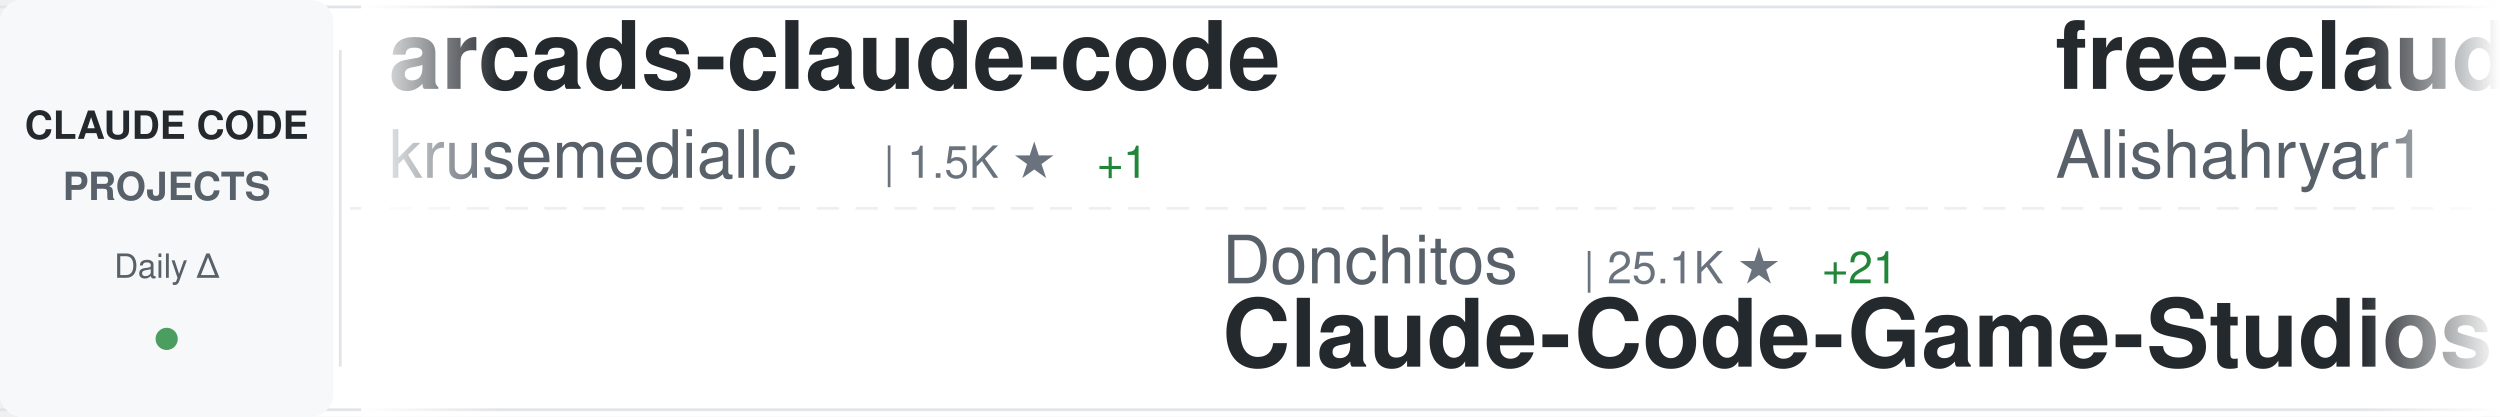
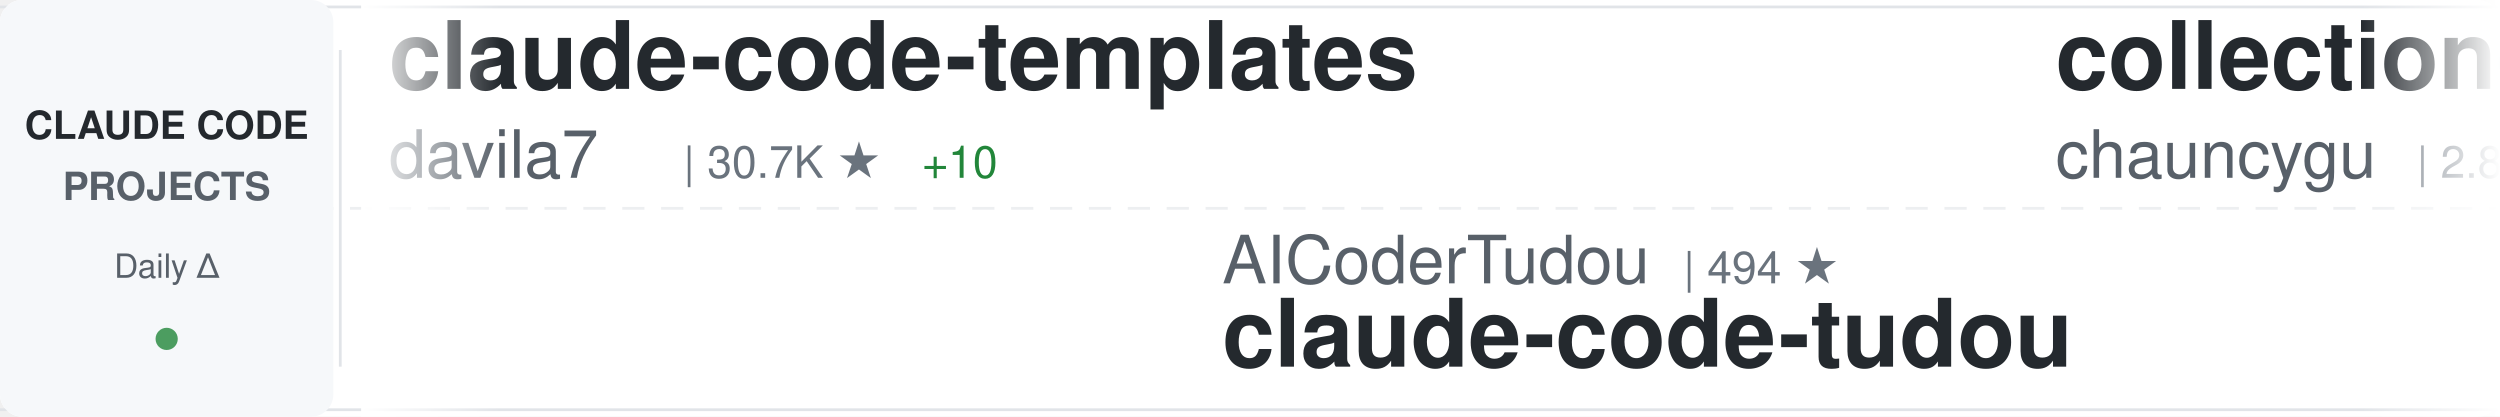
<svg xmlns="http://www.w3.org/2000/svg" width="900" height="150">
  <defs>
    <linearGradient id="awesomeLeftFade" x1="0%" y1="0%" x2="100%" y2="0%">
      <stop offset="0%" style="stop-color:#ffffff;stop-opacity:1" />
      <stop offset="100%" style="stop-color:#ffffff;stop-opacity:0" />
    </linearGradient>
    <linearGradient id="awesomeRightFade" x1="0%" y1="0%" x2="100%" y2="0%">
      <stop offset="0%" style="stop-color:#ffffff;stop-opacity:0" />
      <stop offset="100%" style="stop-color:#ffffff;stop-opacity:1" />
    </linearGradient>
  </defs>
  <rect width="900" height="150" fill="#ffffff" rx="8" />
  <rect x="0" y="2" width="900" height="1" fill="#e1e4e8" />
  <rect x="0" y="147" width="900" height="1" fill="#e1e4e8" />
  <line x1="0" y1="75" x2="900" y2="75" stroke="#e1e4e8" stroke-width="1" stroke-dasharray="8 6" opacity="0.6" />
  <rect x="0" y="0" width="120" height="150" fill="#f6f8fa" rx="8" />
  <text x="60" y="50" font-family="-apple-system, BlinkMacSystemFont, 'Segoe UI', Helvetica, Arial, sans-serif" font-size="14" font-weight="600" fill="#24292e" text-anchor="middle">CLAUDE CODE</text>
  <text x="60" y="72" font-family="-apple-system, BlinkMacSystemFont, 'Segoe UI', Helvetica, Arial, sans-serif" font-size="14" font-weight="600" fill="#586069" text-anchor="middle">PROJECTS</text>
  <text x="60" y="100" font-family="-apple-system, BlinkMacSystemFont, 'Segoe UI', Helvetica, Arial, sans-serif" font-size="12" font-weight="500" fill="#586069" text-anchor="middle">Daily Δ</text>
  <circle cx="60" cy="122" r="4" fill="#22863a" opacity="0.8" />
  <rect x="122" y="18" width="1" height="114" fill="#e1e4e8" />
  <clipPath id="awesomeTickerClip">
    <rect x="130" y="0" width="770" height="150" />
  </clipPath>
  <g clip-path="url(#awesomeTickerClip)">
    <g id="awesomeTickerItems">
      <animateTransform attributeName="transform" attributeType="XML" type="translate" from="0 0" to="-3000 0" dur="54s" repeatCount="indefinite" />
      <g transform="translate(0, 0)">
-         <text x="140" y="32" font-family="-apple-system, BlinkMacSystemFont, 'Segoe UI', Helvetica, Arial, sans-serif" font-size="34" font-weight="600" fill="#24292e">arcads-claude-code</text>
-         <text x="140" y="64" font-family="-apple-system, BlinkMacSystemFont, 'Segoe UI', Helvetica, Arial, sans-serif" font-size="24" font-weight="400" fill="#586069">krusemediallc</text>
-         <text x="318" y="64" font-family="-apple-system, BlinkMacSystemFont, 'Segoe UI', Helvetica, Arial, sans-serif" font-size="16" font-weight="500" fill="#6a737d">| 1.5K ★</text>
-         <text x="395" y="64" font-family="-apple-system, BlinkMacSystemFont, 'Segoe UI', Helvetica, Arial, sans-serif" font-size="16" font-weight="500" fill="#22863a"> +1</text>
+         <text x="140" y="32" font-family="-apple-system, BlinkMacSystemFont, 'Segoe UI', Helvetica, Arial, sans-serif" font-size="34" font-weight="600" fill="#24292e">claude-code-templates</text>
+         <text x="140" y="64" font-family="-apple-system, BlinkMacSystemFont, 'Segoe UI', Helvetica, Arial, sans-serif" font-size="24" font-weight="400" fill="#586069">davila7</text>
+         <text x="246" y="64" font-family="-apple-system, BlinkMacSystemFont, 'Segoe UI', Helvetica, Arial, sans-serif" font-size="16" font-weight="500" fill="#6a737d">| 30.7K ★</text>
+         <text x="332" y="64" font-family="-apple-system, BlinkMacSystemFont, 'Segoe UI', Helvetica, Arial, sans-serif" font-size="16" font-weight="500" fill="#22863a"> +10</text>
      </g>
      <g transform="translate(300, 0)">
-         <text x="140" y="102" font-family="-apple-system, BlinkMacSystemFont, 'Segoe UI', Helvetica, Arial, sans-serif" font-size="24" font-weight="400" fill="#586069">Donchitos</text>
-         <text x="270" y="102" font-family="-apple-system, BlinkMacSystemFont, 'Segoe UI', Helvetica, Arial, sans-serif" font-size="16" font-weight="500" fill="#6a737d">| 25.1K ★</text>
-         <text x="356" y="102" font-family="-apple-system, BlinkMacSystemFont, 'Segoe UI', Helvetica, Arial, sans-serif" font-size="16" font-weight="500" fill="#22863a"> +21</text>
-         <text x="140" y="132" font-family="-apple-system, BlinkMacSystemFont, 'Segoe UI', Helvetica, Arial, sans-serif" font-size="34" font-weight="600" fill="#24292e">Claude-Code-Game-Studios</text>
+         <text x="140" y="102" font-family="-apple-system, BlinkMacSystemFont, 'Segoe UI', Helvetica, Arial, sans-serif" font-size="24" font-weight="400" fill="#586069">AICoderTudou</text>
+         <text x="306" y="102" font-family="-apple-system, BlinkMacSystemFont, 'Segoe UI', Helvetica, Arial, sans-serif" font-size="16" font-weight="500" fill="#6a737d">| 494 ★</text>
+         <text x="140" y="132" font-family="-apple-system, BlinkMacSystemFont, 'Segoe UI', Helvetica, Arial, sans-serif" font-size="34" font-weight="600" fill="#24292e">claude-code-tudou</text>
      </g>
      <g transform="translate(600, 0)">
-         <text x="140" y="32" font-family="-apple-system, BlinkMacSystemFont, 'Segoe UI', Helvetica, Arial, sans-serif" font-size="34" font-weight="600" fill="#24292e">free-claude-code</text>
-         <text x="140" y="64" font-family="-apple-system, BlinkMacSystemFont, 'Segoe UI', Helvetica, Arial, sans-serif" font-size="24" font-weight="400" fill="#586069">Alishahryar1</text>
-         <text x="306" y="64" font-family="-apple-system, BlinkMacSystemFont, 'Segoe UI', Helvetica, Arial, sans-serif" font-size="16" font-weight="500" fill="#6a737d">| 54.8K ★</text>
-         <text x="392" y="64" font-family="-apple-system, BlinkMacSystemFont, 'Segoe UI', Helvetica, Arial, sans-serif" font-size="16" font-weight="500" fill="#22863a"> +18</text>
+         <text x="140" y="32" font-family="-apple-system, BlinkMacSystemFont, 'Segoe UI', Helvetica, Arial, sans-serif" font-size="34" font-weight="600" fill="#24292e">collection-claude-code-s...</text>
+         <text x="140" y="64" font-family="-apple-system, BlinkMacSystemFont, 'Segoe UI', Helvetica, Arial, sans-serif" font-size="24" font-weight="400" fill="#586069">chauncygu</text>
+         <text x="270" y="64" font-family="-apple-system, BlinkMacSystemFont, 'Segoe UI', Helvetica, Arial, sans-serif" font-size="16" font-weight="500" fill="#6a737d">| 2.8K ★</text>
      </g>
      <g transform="translate(900, 0)">
-         <text x="140" y="102" font-family="-apple-system, BlinkMacSystemFont, 'Segoe UI', Helvetica, Arial, sans-serif" font-size="24" font-weight="400" fill="#586069">fuergaosi233</text>
-         <text x="306" y="102" font-family="-apple-system, BlinkMacSystemFont, 'Segoe UI', Helvetica, Arial, sans-serif" font-size="16" font-weight="500" fill="#6a737d">| 2.8K ★</text>
+         <text x="140" y="102" font-family="-apple-system, BlinkMacSystemFont, 'Segoe UI', Helvetica, Arial, sans-serif" font-size="24" font-weight="400" fill="#586069">Chachamaru127</text>
+         <text x="318" y="102" font-family="-apple-system, BlinkMacSystemFont, 'Segoe UI', Helvetica, Arial, sans-serif" font-size="16" font-weight="500" fill="#6a737d">| 3.1K ★</text>
+         <text x="140" y="132" font-family="-apple-system, BlinkMacSystemFont, 'Segoe UI', Helvetica, Arial, sans-serif" font-size="34" font-weight="600" fill="#24292e">claude-code-harness</text>
+       </g>
+       <g transform="translate(1200, 0)">
+         <text x="140" y="32" font-family="-apple-system, BlinkMacSystemFont, 'Segoe UI', Helvetica, Arial, sans-serif" font-size="34" font-weight="600" fill="#24292e">ClaudeCode-Portable</text>
+         <text x="140" y="64" font-family="-apple-system, BlinkMacSystemFont, 'Segoe UI', Helvetica, Arial, sans-serif" font-size="24" font-weight="400" fill="#586069">techjarves</text>
+         <text x="282" y="64" font-family="-apple-system, BlinkMacSystemFont, 'Segoe UI', Helvetica, Arial, sans-serif" font-size="16" font-weight="500" fill="#6a737d">| 1.4K ★</text>
+         <text x="359" y="64" font-family="-apple-system, BlinkMacSystemFont, 'Segoe UI', Helvetica, Arial, sans-serif" font-size="16" font-weight="500" fill="#22863a"> +6</text>
+       </g>
+       <g transform="translate(1500, 0)">
+         <text x="140" y="102" font-family="-apple-system, BlinkMacSystemFont, 'Segoe UI', Helvetica, Arial, sans-serif" font-size="24" font-weight="400" fill="#586069">1rgs</text>
+         <text x="210" y="102" font-family="-apple-system, BlinkMacSystemFont, 'Segoe UI', Helvetica, Arial, sans-serif" font-size="16" font-weight="500" fill="#6a737d">| 3.7K ★</text>
+         <text x="287" y="102" font-family="-apple-system, BlinkMacSystemFont, 'Segoe UI', Helvetica, Arial, sans-serif" font-size="16" font-weight="500" fill="#cb2431"> -1</text>
        <text x="140" y="132" font-family="-apple-system, BlinkMacSystemFont, 'Segoe UI', Helvetica, Arial, sans-serif" font-size="34" font-weight="600" fill="#24292e">claude-code-proxy</text>
      </g>
-       <g transform="translate(1200, 0)">
-         <text x="140" y="32" font-family="-apple-system, BlinkMacSystemFont, 'Segoe UI', Helvetica, Arial, sans-serif" font-size="34" font-weight="600" fill="#24292e">claude-code-rust</text>
-         <text x="140" y="64" font-family="-apple-system, BlinkMacSystemFont, 'Segoe UI', Helvetica, Arial, sans-serif" font-size="24" font-weight="400" fill="#586069">lorryjovens-hub</text>
-         <text x="342" y="64" font-family="-apple-system, BlinkMacSystemFont, 'Segoe UI', Helvetica, Arial, sans-serif" font-size="16" font-weight="500" fill="#6a737d">| 1.7K ★</text>
-         <text x="419" y="64" font-family="-apple-system, BlinkMacSystemFont, 'Segoe UI', Helvetica, Arial, sans-serif" font-size="16" font-weight="500" fill="#cb2431"> -1</text>
-       </g>
-       <g transform="translate(1500, 0)">
-         <text x="140" y="102" font-family="-apple-system, BlinkMacSystemFont, 'Segoe UI', Helvetica, Arial, sans-serif" font-size="24" font-weight="400" fill="#586069">repowise-dev</text>
-         <text x="306" y="102" font-family="-apple-system, BlinkMacSystemFont, 'Segoe UI', Helvetica, Arial, sans-serif" font-size="16" font-weight="500" fill="#6a737d">| 1.2K ★</text>
-         <text x="140" y="132" font-family="-apple-system, BlinkMacSystemFont, 'Segoe UI', Helvetica, Arial, sans-serif" font-size="34" font-weight="600" fill="#24292e">claude-code-prompts</text>
-       </g>
      <g transform="translate(1800, 0)">
-         <text x="140" y="32" font-family="-apple-system, BlinkMacSystemFont, 'Segoe UI', Helvetica, Arial, sans-serif" font-size="34" font-weight="600" fill="#24292e">claude-code-telegram</text>
-         <text x="140" y="64" font-family="-apple-system, BlinkMacSystemFont, 'Segoe UI', Helvetica, Arial, sans-serif" font-size="24" font-weight="400" fill="#586069">overwirehq</text>
-         <text x="282" y="64" font-family="-apple-system, BlinkMacSystemFont, 'Segoe UI', Helvetica, Arial, sans-serif" font-size="16" font-weight="500" fill="#6a737d">| 2.8K ★</text>
-         <text x="359" y="64" font-family="-apple-system, BlinkMacSystemFont, 'Segoe UI', Helvetica, Arial, sans-serif" font-size="16" font-weight="500" fill="#22863a"> +1</text>
+         <text x="140" y="32" font-family="-apple-system, BlinkMacSystemFont, 'Segoe UI', Helvetica, Arial, sans-serif" font-size="34" font-weight="600" fill="#24292e">claude-code-sourcemap</text>
+         <text x="140" y="64" font-family="-apple-system, BlinkMacSystemFont, 'Segoe UI', Helvetica, Arial, sans-serif" font-size="24" font-weight="400" fill="#586069">ChinaSiro</text>
+         <text x="270" y="64" font-family="-apple-system, BlinkMacSystemFont, 'Segoe UI', Helvetica, Arial, sans-serif" font-size="16" font-weight="500" fill="#6a737d">| 9.7K ★</text>
+         <text x="347" y="64" font-family="-apple-system, BlinkMacSystemFont, 'Segoe UI', Helvetica, Arial, sans-serif" font-size="16" font-weight="500" fill="#22863a"> +5</text>
      </g>
      <g transform="translate(2100, 0)">
        <text x="140" y="102" font-family="-apple-system, BlinkMacSystemFont, 'Segoe UI', Helvetica, Arial, sans-serif" font-size="24" font-weight="400" fill="#586069">ykdojo</text>
        <text x="234" y="102" font-family="-apple-system, BlinkMacSystemFont, 'Segoe UI', Helvetica, Arial, sans-serif" font-size="16" font-weight="500" fill="#6a737d">| 10.1K ★</text>
-         <text x="320" y="102" font-family="-apple-system, BlinkMacSystemFont, 'Segoe UI', Helvetica, Arial, sans-serif" font-size="16" font-weight="500" fill="#22863a"> +3</text>
+         <text x="320" y="102" font-family="-apple-system, BlinkMacSystemFont, 'Segoe UI', Helvetica, Arial, sans-serif" font-size="16" font-weight="500" fill="#22863a"> +2</text>
        <text x="140" y="132" font-family="-apple-system, BlinkMacSystemFont, 'Segoe UI', Helvetica, Arial, sans-serif" font-size="34" font-weight="600" fill="#24292e">claude-code-tips</text>
      </g>
      <g transform="translate(2400, 0)">
-         <text x="140" y="32" font-family="-apple-system, BlinkMacSystemFont, 'Segoe UI', Helvetica, Arial, sans-serif" font-size="34" font-weight="600" fill="#24292e">claude-code-local</text>
-         <text x="140" y="64" font-family="-apple-system, BlinkMacSystemFont, 'Segoe UI', Helvetica, Arial, sans-serif" font-size="24" font-weight="400" fill="#586069">nicedreamzapp</text>
-         <text x="318" y="64" font-family="-apple-system, BlinkMacSystemFont, 'Segoe UI', Helvetica, Arial, sans-serif" font-size="16" font-weight="500" fill="#6a737d">| 3.3K ★</text>
+         <text x="140" y="32" font-family="-apple-system, BlinkMacSystemFont, 'Segoe UI', Helvetica, Arial, sans-serif" font-size="34" font-weight="600" fill="#24292e">claude-code-my-workflow</text>
+         <text x="140" y="64" font-family="-apple-system, BlinkMacSystemFont, 'Segoe UI', Helvetica, Arial, sans-serif" font-size="24" font-weight="400" fill="#586069">pedrohcgs</text>
+         <text x="270" y="64" font-family="-apple-system, BlinkMacSystemFont, 'Segoe UI', Helvetica, Arial, sans-serif" font-size="16" font-weight="500" fill="#6a737d">| 1.6K ★</text>
+         <text x="347" y="64" font-family="-apple-system, BlinkMacSystemFont, 'Segoe UI', Helvetica, Arial, sans-serif" font-size="16" font-weight="500" fill="#22863a"> +1</text>
      </g>
      <g transform="translate(2700, 0)">
-         <text x="140" y="102" font-family="-apple-system, BlinkMacSystemFont, 'Segoe UI', Helvetica, Arial, sans-serif" font-size="24" font-weight="400" fill="#586069">techjarves</text>
-         <text x="282" y="102" font-family="-apple-system, BlinkMacSystemFont, 'Segoe UI', Helvetica, Arial, sans-serif" font-size="16" font-weight="500" fill="#6a737d">| 1.4K ★</text>
-         <text x="359" y="102" font-family="-apple-system, BlinkMacSystemFont, 'Segoe UI', Helvetica, Arial, sans-serif" font-size="16" font-weight="500" fill="#22863a"> +5</text>
-         <text x="140" y="132" font-family="-apple-system, BlinkMacSystemFont, 'Segoe UI', Helvetica, Arial, sans-serif" font-size="34" font-weight="600" fill="#24292e">ClaudeCode-Portable</text>
+         <text x="140" y="102" font-family="-apple-system, BlinkMacSystemFont, 'Segoe UI', Helvetica, Arial, sans-serif" font-size="24" font-weight="400" fill="#586069">frankbria</text>
+         <text x="270" y="102" font-family="-apple-system, BlinkMacSystemFont, 'Segoe UI', Helvetica, Arial, sans-serif" font-size="16" font-weight="500" fill="#6a737d">| 9.6K ★</text>
+         <text x="347" y="102" font-family="-apple-system, BlinkMacSystemFont, 'Segoe UI', Helvetica, Arial, sans-serif" font-size="16" font-weight="500" fill="#22863a"> +1</text>
+         <text x="140" y="132" font-family="-apple-system, BlinkMacSystemFont, 'Segoe UI', Helvetica, Arial, sans-serif" font-size="34" font-weight="600" fill="#24292e">ralph-claude-code</text>
      </g>
      <g transform="translate(3000, 0)">
-         <text x="140" y="32" font-family="-apple-system, BlinkMacSystemFont, 'Segoe UI', Helvetica, Arial, sans-serif" font-size="34" font-weight="600" fill="#24292e">arcads-claude-code</text>
-         <text x="140" y="64" font-family="-apple-system, BlinkMacSystemFont, 'Segoe UI', Helvetica, Arial, sans-serif" font-size="24" font-weight="400" fill="#586069">krusemediallc</text>
-         <text x="318" y="64" font-family="-apple-system, BlinkMacSystemFont, 'Segoe UI', Helvetica, Arial, sans-serif" font-size="16" font-weight="500" fill="#6a737d">| 1.5K ★</text>
-         <text x="395" y="64" font-family="-apple-system, BlinkMacSystemFont, 'Segoe UI', Helvetica, Arial, sans-serif" font-size="16" font-weight="500" fill="#22863a"> +1</text>
+         <text x="140" y="32" font-family="-apple-system, BlinkMacSystemFont, 'Segoe UI', Helvetica, Arial, sans-serif" font-size="34" font-weight="600" fill="#24292e">claude-code-templates</text>
+         <text x="140" y="64" font-family="-apple-system, BlinkMacSystemFont, 'Segoe UI', Helvetica, Arial, sans-serif" font-size="24" font-weight="400" fill="#586069">davila7</text>
+         <text x="246" y="64" font-family="-apple-system, BlinkMacSystemFont, 'Segoe UI', Helvetica, Arial, sans-serif" font-size="16" font-weight="500" fill="#6a737d">| 30.7K ★</text>
+         <text x="332" y="64" font-family="-apple-system, BlinkMacSystemFont, 'Segoe UI', Helvetica, Arial, sans-serif" font-size="16" font-weight="500" fill="#22863a"> +10</text>
      </g>
      <g transform="translate(3300, 0)">
-         <text x="140" y="102" font-family="-apple-system, BlinkMacSystemFont, 'Segoe UI', Helvetica, Arial, sans-serif" font-size="24" font-weight="400" fill="#586069">Donchitos</text>
-         <text x="270" y="102" font-family="-apple-system, BlinkMacSystemFont, 'Segoe UI', Helvetica, Arial, sans-serif" font-size="16" font-weight="500" fill="#6a737d">| 25.1K ★</text>
-         <text x="356" y="102" font-family="-apple-system, BlinkMacSystemFont, 'Segoe UI', Helvetica, Arial, sans-serif" font-size="16" font-weight="500" fill="#22863a"> +21</text>
-         <text x="140" y="132" font-family="-apple-system, BlinkMacSystemFont, 'Segoe UI', Helvetica, Arial, sans-serif" font-size="34" font-weight="600" fill="#24292e">Claude-Code-Game-Studios</text>
+         <text x="140" y="102" font-family="-apple-system, BlinkMacSystemFont, 'Segoe UI', Helvetica, Arial, sans-serif" font-size="24" font-weight="400" fill="#586069">AICoderTudou</text>
+         <text x="306" y="102" font-family="-apple-system, BlinkMacSystemFont, 'Segoe UI', Helvetica, Arial, sans-serif" font-size="16" font-weight="500" fill="#6a737d">| 494 ★</text>
+         <text x="140" y="132" font-family="-apple-system, BlinkMacSystemFont, 'Segoe UI', Helvetica, Arial, sans-serif" font-size="34" font-weight="600" fill="#24292e">claude-code-tudou</text>
      </g>
      <g transform="translate(3600, 0)">
-         <text x="140" y="32" font-family="-apple-system, BlinkMacSystemFont, 'Segoe UI', Helvetica, Arial, sans-serif" font-size="34" font-weight="600" fill="#24292e">free-claude-code</text>
-         <text x="140" y="64" font-family="-apple-system, BlinkMacSystemFont, 'Segoe UI', Helvetica, Arial, sans-serif" font-size="24" font-weight="400" fill="#586069">Alishahryar1</text>
-         <text x="306" y="64" font-family="-apple-system, BlinkMacSystemFont, 'Segoe UI', Helvetica, Arial, sans-serif" font-size="16" font-weight="500" fill="#6a737d">| 54.8K ★</text>
-         <text x="392" y="64" font-family="-apple-system, BlinkMacSystemFont, 'Segoe UI', Helvetica, Arial, sans-serif" font-size="16" font-weight="500" fill="#22863a"> +18</text>
+         <text x="140" y="32" font-family="-apple-system, BlinkMacSystemFont, 'Segoe UI', Helvetica, Arial, sans-serif" font-size="34" font-weight="600" fill="#24292e">collection-claude-code-s...</text>
+         <text x="140" y="64" font-family="-apple-system, BlinkMacSystemFont, 'Segoe UI', Helvetica, Arial, sans-serif" font-size="24" font-weight="400" fill="#586069">chauncygu</text>
+         <text x="270" y="64" font-family="-apple-system, BlinkMacSystemFont, 'Segoe UI', Helvetica, Arial, sans-serif" font-size="16" font-weight="500" fill="#6a737d">| 2.8K ★</text>
      </g>
      <g transform="translate(3900, 0)">
-         <text x="140" y="102" font-family="-apple-system, BlinkMacSystemFont, 'Segoe UI', Helvetica, Arial, sans-serif" font-size="24" font-weight="400" fill="#586069">fuergaosi233</text>
-         <text x="306" y="102" font-family="-apple-system, BlinkMacSystemFont, 'Segoe UI', Helvetica, Arial, sans-serif" font-size="16" font-weight="500" fill="#6a737d">| 2.8K ★</text>
-         <text x="140" y="132" font-family="-apple-system, BlinkMacSystemFont, 'Segoe UI', Helvetica, Arial, sans-serif" font-size="34" font-weight="600" fill="#24292e">claude-code-proxy</text>
+         <text x="140" y="102" font-family="-apple-system, BlinkMacSystemFont, 'Segoe UI', Helvetica, Arial, sans-serif" font-size="24" font-weight="400" fill="#586069">Chachamaru127</text>
+         <text x="318" y="102" font-family="-apple-system, BlinkMacSystemFont, 'Segoe UI', Helvetica, Arial, sans-serif" font-size="16" font-weight="500" fill="#6a737d">| 3.1K ★</text>
+         <text x="140" y="132" font-family="-apple-system, BlinkMacSystemFont, 'Segoe UI', Helvetica, Arial, sans-serif" font-size="34" font-weight="600" fill="#24292e">claude-code-harness</text>
      </g>
    </g>
  </g>
  <rect x="130" y="0" width="50" height="150" fill="url(#awesomeLeftFade)" />
  <rect x="850" y="0" width="50" height="150" fill="url(#awesomeRightFade)" />
</svg>
